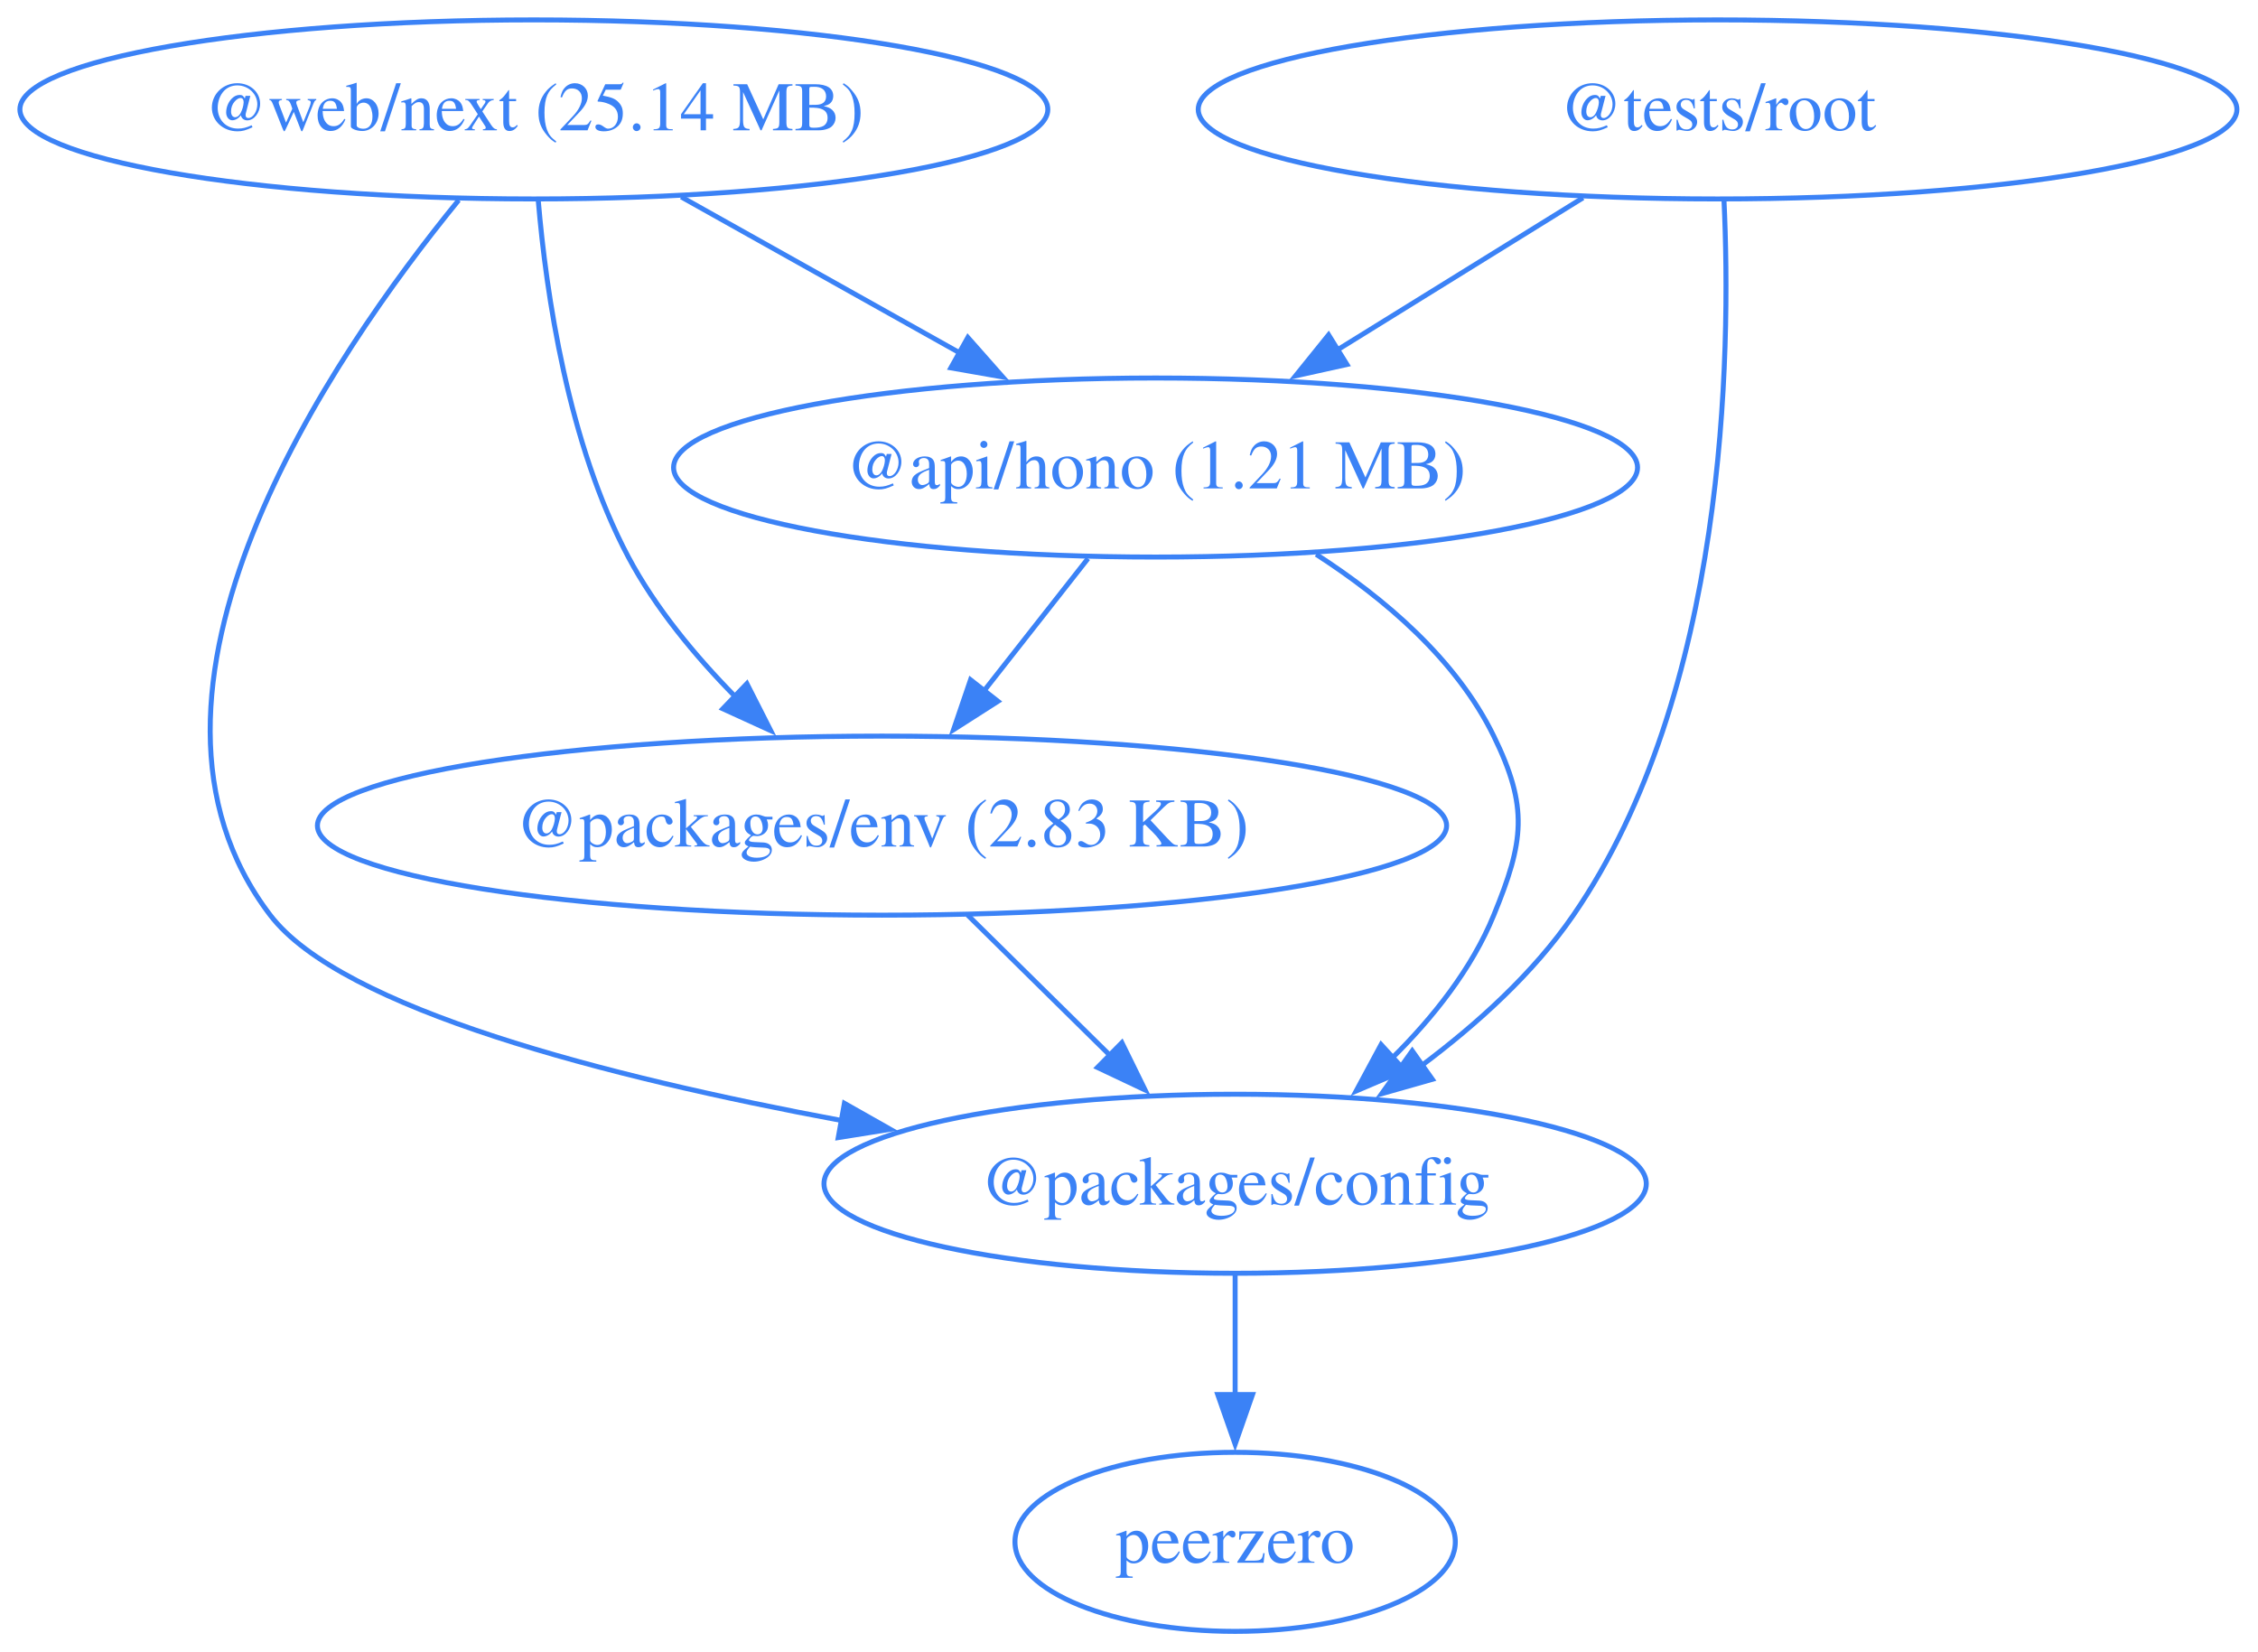
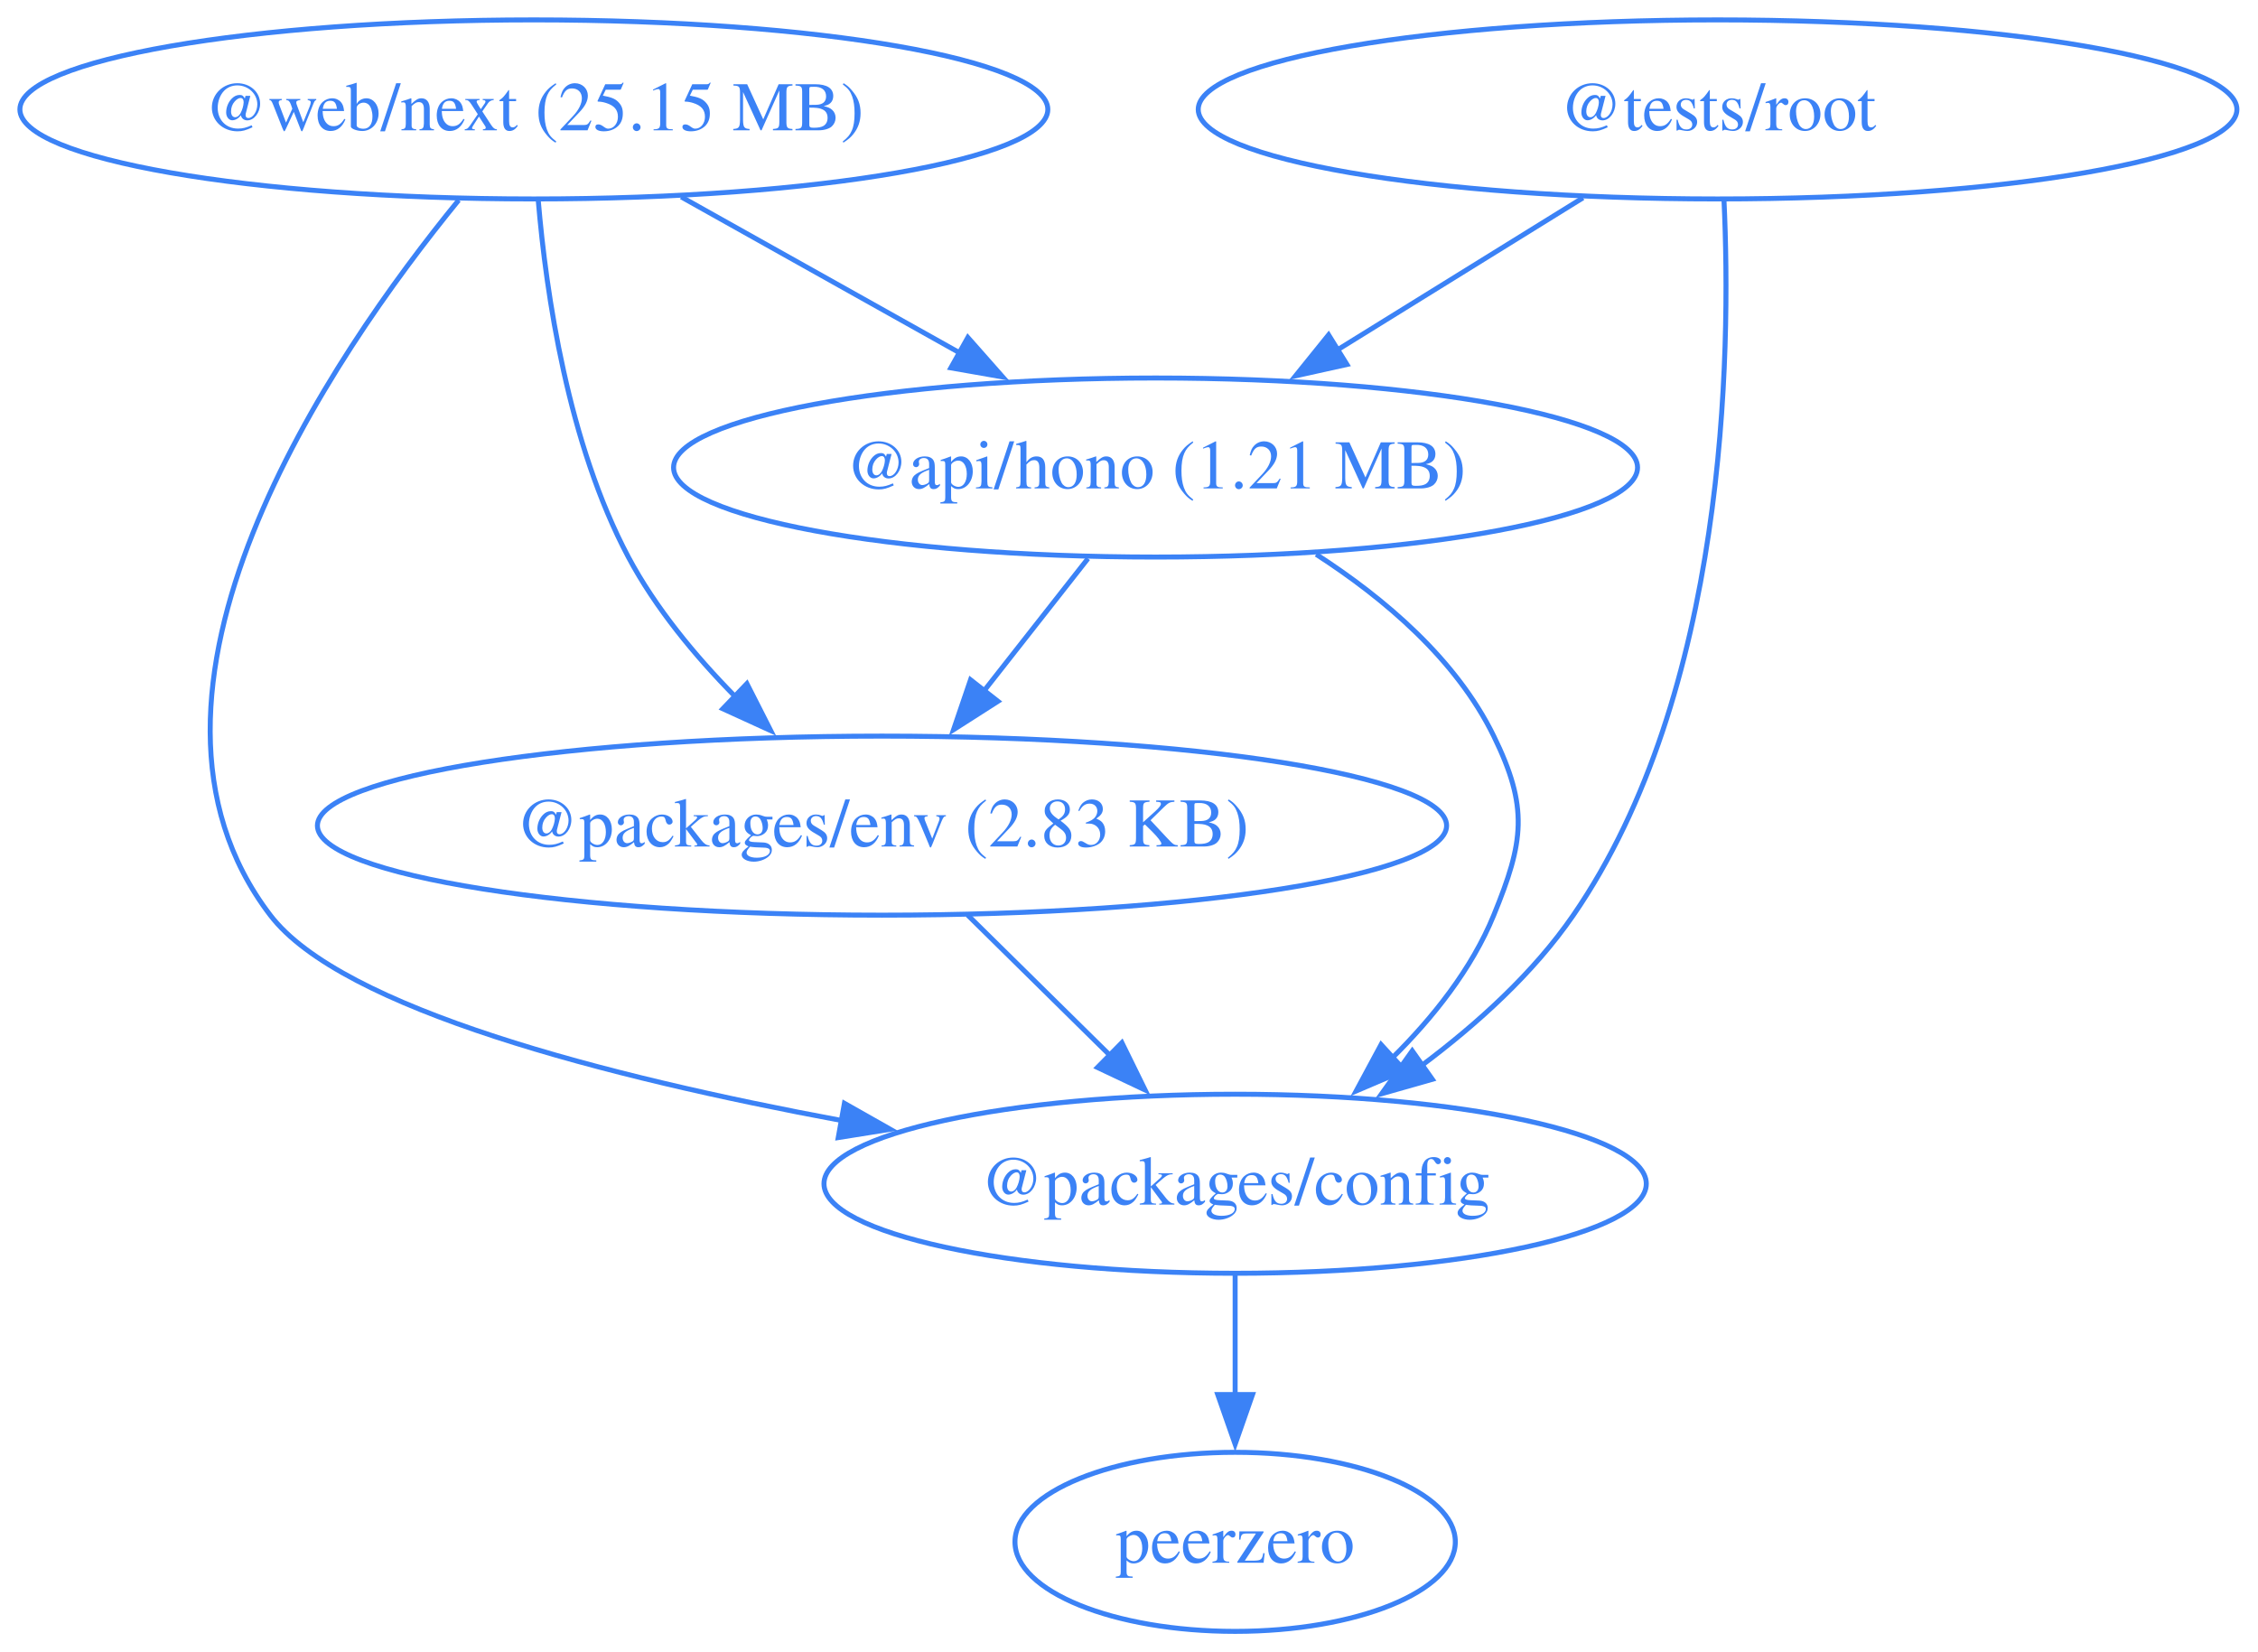
<svg xmlns="http://www.w3.org/2000/svg" width="454pt" height="332pt" viewBox="0.00 0.00 454.00 332.00">
  <g id="graph0" class="graph" transform="scale(1 1) rotate(0) translate(4 328)">
    <polygon fill="none" stroke="none" points="-4,4 -4,-328 449.76,-328 449.76,4 -4,4" />
    <g id="node1" class="node">
      <ellipse fill="none" stroke="#3b82f6" cx="228.34" cy="-234" rx="96.91" ry="18" />
      <text xml:space="preserve" text-anchor="middle" x="228.34" y="-229.8" font-family="Times,serif" font-size="14.00" fill="#3b82f6">@api/hono (1.21 MB)</text>
    </g>
    <g id="node2" class="node">
      <ellipse fill="none" stroke="#3b82f6" cx="244.34" cy="-90" rx="82.67" ry="18" />
      <text xml:space="preserve" text-anchor="middle" x="244.34" y="-85.8" font-family="Times,serif" font-size="14.00" fill="#3b82f6">@packages/config</text>
    </g>
    <g id="edge1" class="edge">
      <path fill="none" stroke="#3b82f6" d="M260.63,-216.55C274.3,-207.73 288.79,-195.47 296.34,-180 303.37,-165.62 302.4,-158.81 296.34,-144 291.92,-133.17 284.1,-123.36 275.84,-115.2" />
      <polygon fill="#3b82f6" stroke="#3b82f6" points="278.41,-112.81 268.67,-108.65 273.69,-117.98 278.41,-112.81" />
    </g>
    <g id="node3" class="node">
      <ellipse fill="none" stroke="#3b82f6" cx="173.34" cy="-162" rx="113.52" ry="18" />
      <text xml:space="preserve" text-anchor="middle" x="173.34" y="-157.8" font-family="Times,serif" font-size="14.00" fill="#3b82f6">@packages/env (2.83 KB)</text>
    </g>
    <g id="edge2" class="edge">
      <path fill="none" stroke="#3b82f6" d="M214.75,-215.7C208.42,-207.64 200.76,-197.89 193.76,-188.98" />
      <polygon fill="#3b82f6" stroke="#3b82f6" points="196.65,-187 187.72,-181.29 191.14,-191.32 196.65,-187" />
    </g>
    <g id="node4" class="node">
      <ellipse fill="none" stroke="#3b82f6" cx="244.34" cy="-18" rx="44.27" ry="18" />
      <text xml:space="preserve" text-anchor="middle" x="244.34" y="-13.8" font-family="Times,serif" font-size="14.00" fill="#3b82f6">peerzero</text>
    </g>
    <g id="edge3" class="edge">
      <path fill="none" stroke="#3b82f6" d="M244.34,-71.7C244.34,-64.41 244.34,-55.73 244.34,-47.54" />
      <polygon fill="#3b82f6" stroke="#3b82f6" points="247.84,-47.62 244.34,-37.62 240.84,-47.62 247.84,-47.62" />
    </g>
    <g id="edge4" class="edge">
      <path fill="none" stroke="#3b82f6" d="M190.53,-144.05C199.16,-135.54 209.79,-125.07 219.31,-115.68" />
      <polygon fill="#3b82f6" stroke="#3b82f6" points="221.57,-118.36 226.24,-108.85 216.66,-113.38 221.57,-118.36" />
    </g>
    <g id="node5" class="node">
      <ellipse fill="none" stroke="#3b82f6" cx="341.34" cy="-306" rx="104.42" ry="18" />
      <text xml:space="preserve" text-anchor="middle" x="341.34" y="-301.8" font-family="Times,serif" font-size="14.00" fill="#3b82f6">@tests/root</text>
    </g>
    <g id="edge5" class="edge">
      <path fill="none" stroke="#3b82f6" d="M314.28,-288.23C299.46,-279.06 280.9,-267.56 264.82,-257.6" />
      <polygon fill="#3b82f6" stroke="#3b82f6" points="266.82,-254.72 256.48,-252.43 263.13,-260.67 266.82,-254.72" />
    </g>
    <g id="edge6" class="edge">
      <path fill="none" stroke="#3b82f6" d="M342.63,-287.78C344.1,-256.32 343.09,-188.69 312.34,-144 304.32,-132.34 292.95,-122.07 281.8,-113.74" />
      <polygon fill="#3b82f6" stroke="#3b82f6" points="283.99,-111 273.8,-108.1 279.95,-116.72 283.99,-111" />
    </g>
    <g id="node6" class="node">
      <ellipse fill="none" stroke="#3b82f6" cx="103.34" cy="-306" rx="103.34" ry="18" />
-       <text xml:space="preserve" text-anchor="middle" x="103.34" y="-301.8" font-family="Times,serif" font-size="14.00" fill="#3b82f6">@web/next (25.14 MB)</text>
+       <text xml:space="preserve" text-anchor="middle" x="103.34" y="-301.8" font-family="Times,serif" font-size="14.00" fill="#3b82f6">@web/next (25.15 MB)</text>
    </g>
    <g id="edge7" class="edge">
      <path fill="none" stroke="#3b82f6" d="M132.97,-288.41C149.7,-279.04 170.83,-267.21 188.95,-257.06" />
      <polygon fill="#3b82f6" stroke="#3b82f6" points="190.6,-260.15 197.61,-252.21 187.18,-254.04 190.6,-260.15" />
    </g>
    <g id="edge8" class="edge">
      <path fill="none" stroke="#3b82f6" d="M88.23,-287.77C62.53,-256.31 16.24,-188.67 50.34,-144 64.69,-125.21 118.12,-111.47 165.29,-102.7" />
      <polygon fill="#3b82f6" stroke="#3b82f6" points="165.78,-106.17 175,-100.95 164.54,-99.28 165.78,-106.17" />
    </g>
    <g id="edge9" class="edge">
      <path fill="none" stroke="#3b82f6" d="M104.23,-287.64C105.81,-268.97 110.19,-238.88 122.34,-216 127.77,-205.79 135.73,-196.17 143.77,-188" />
      <polygon fill="#3b82f6" stroke="#3b82f6" points="146.17,-190.55 150.97,-181.1 141.33,-185.5 146.17,-190.55" />
    </g>
  </g>
</svg>
